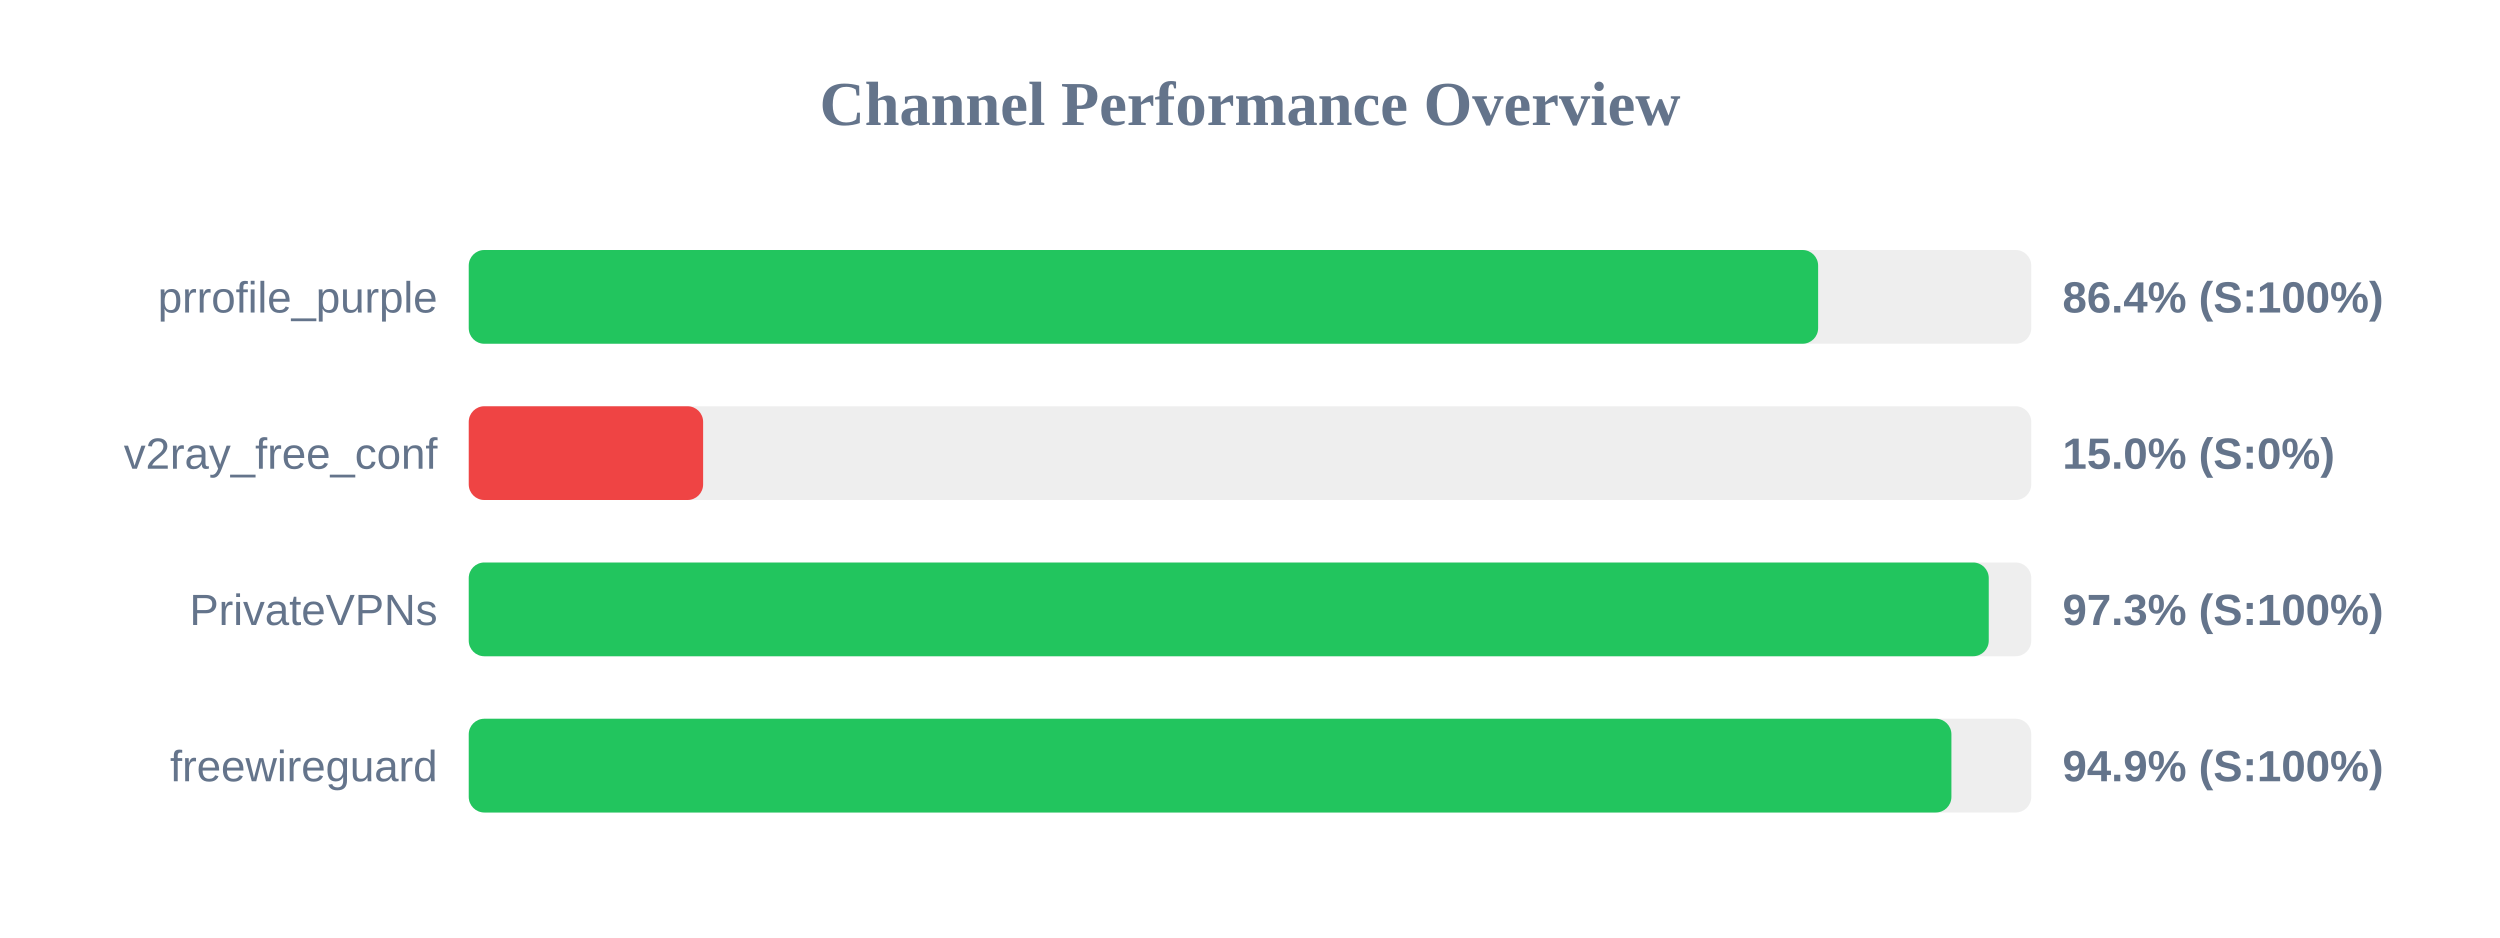
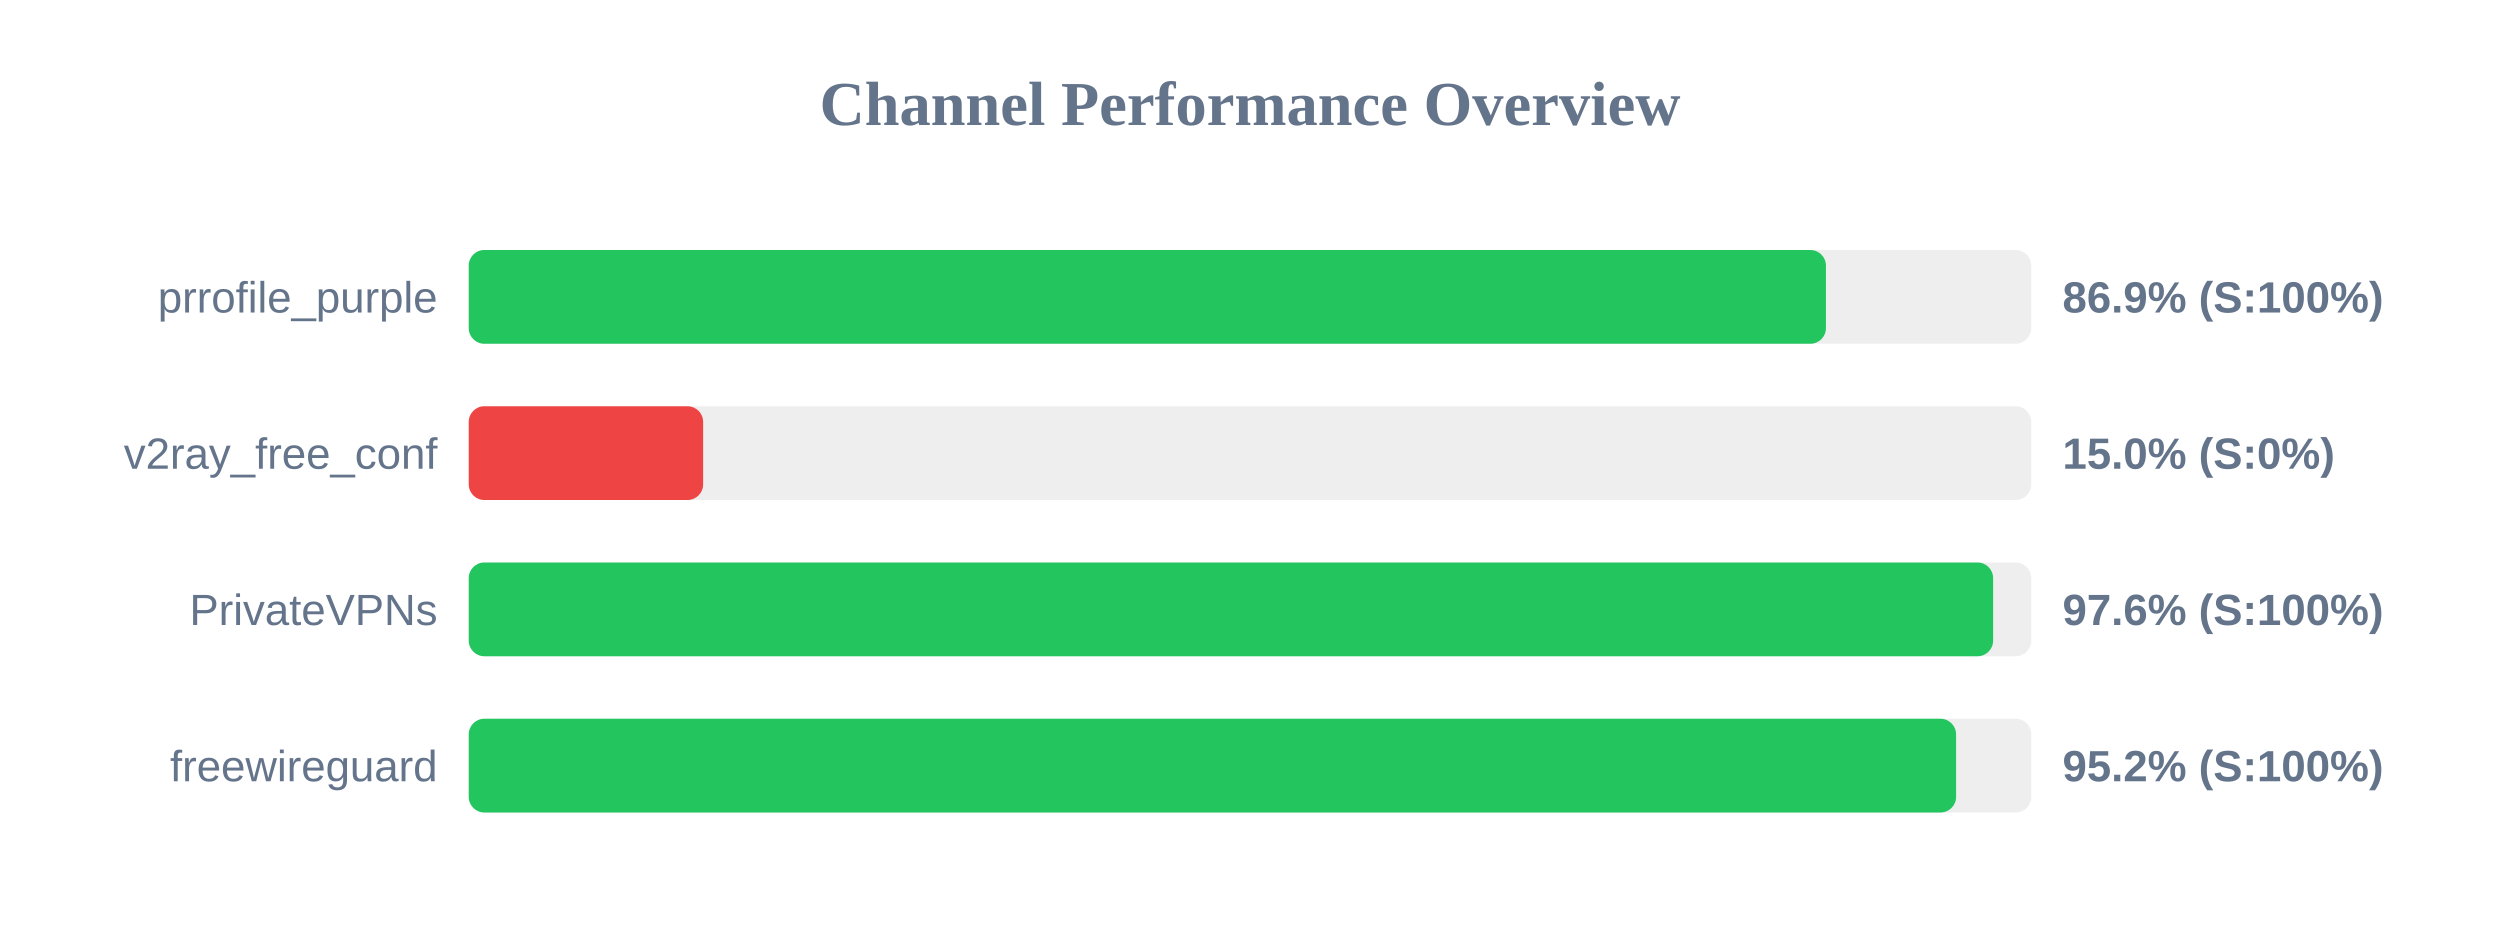
<svg xmlns="http://www.w3.org/2000/svg" width="800" height="300" version="1.1">
  <style>
        .row { font: 14px Arial; fill: #64748b; }
        .score { font: bold 14px Arial; fill: #64748b; }
    </style>
  <text x="400" y="40" text-anchor="middle" font-size="20px" font-weight="bold" fill="#64748b">Channel Performance Overview</text>
  <rect x="150" y="80" width="500" height="30" fill="#eee" rx="5" />
-   <rect x="150" y="80" width="431.8" height="30" fill="#22c55e" rx="5" />
+   <rect x="150" y="80" width="434.3" height="30" fill="#22c55e" rx="5" />
  <text x="140" y="100" text-anchor="end" class="row">prrofile_purple</text>
-   <text x="660" y="100" text-anchor="start" class="score">86.4% (S:100%)</text>
+   <text x="660" y="100" text-anchor="start" class="score">86.9% (S:100%)</text>
  <rect x="150" y="130" width="500" height="30" fill="#eee" rx="5" />
  <rect x="150" y="130" width="75.0" height="30" fill="#ef4444" rx="5" />
  <text x="140" y="150" text-anchor="end" class="row">v2ray_free_conf</text>
  <text x="660" y="150" text-anchor="start" class="score">15.0% (S:0%)</text>
  <rect x="150" y="180" width="500" height="30" fill="#eee" rx="5" />
-   <rect x="150" y="180" width="486.4" height="30" fill="#22c55e" rx="5" />
+   <rect x="150" y="180" width="487.8" height="30" fill="#22c55e" rx="5" />
  <text x="140" y="200" text-anchor="end" class="row">PrivateVPNs</text>
-   <text x="660" y="200" text-anchor="start" class="score">97.3% (S:100%)</text>
+   <text x="660" y="200" text-anchor="start" class="score">97.6% (S:100%)</text>
  <rect x="150" y="230" width="500" height="30" fill="#eee" rx="5" />
-   <rect x="150" y="230" width="474.45" height="30" fill="#22c55e" rx="5" />
+   <rect x="150" y="230" width="475.95" height="30" fill="#22c55e" rx="5" />
  <text x="140" y="250" text-anchor="end" class="row">freewireguard</text>
-   <text x="660" y="250" text-anchor="start" class="score">94.9% (S:100%)</text>
+   <text x="660" y="250" text-anchor="start" class="score">95.2% (S:100%)</text>
</svg>
